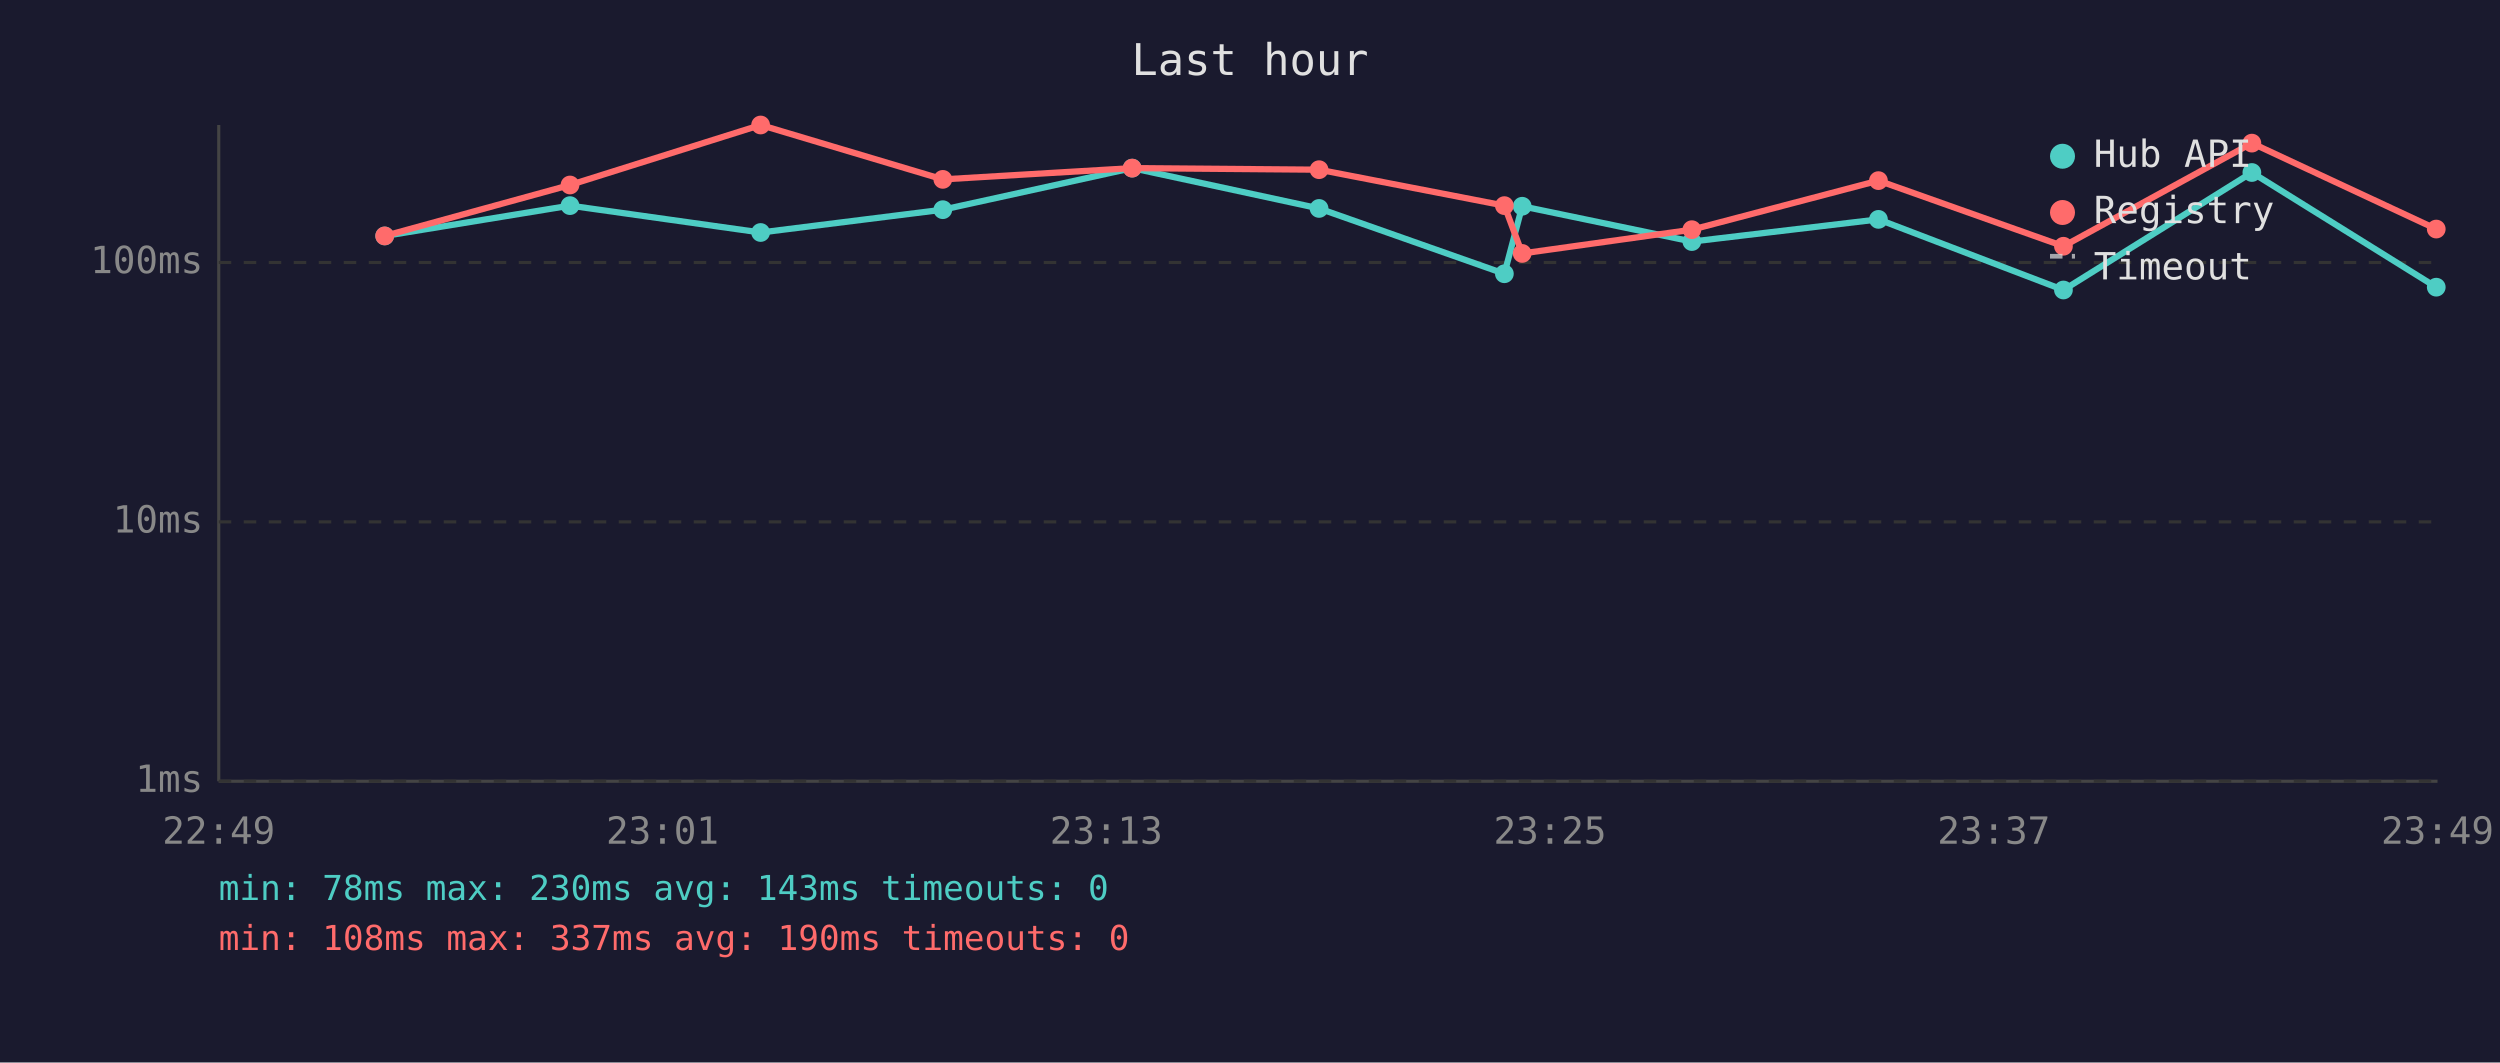
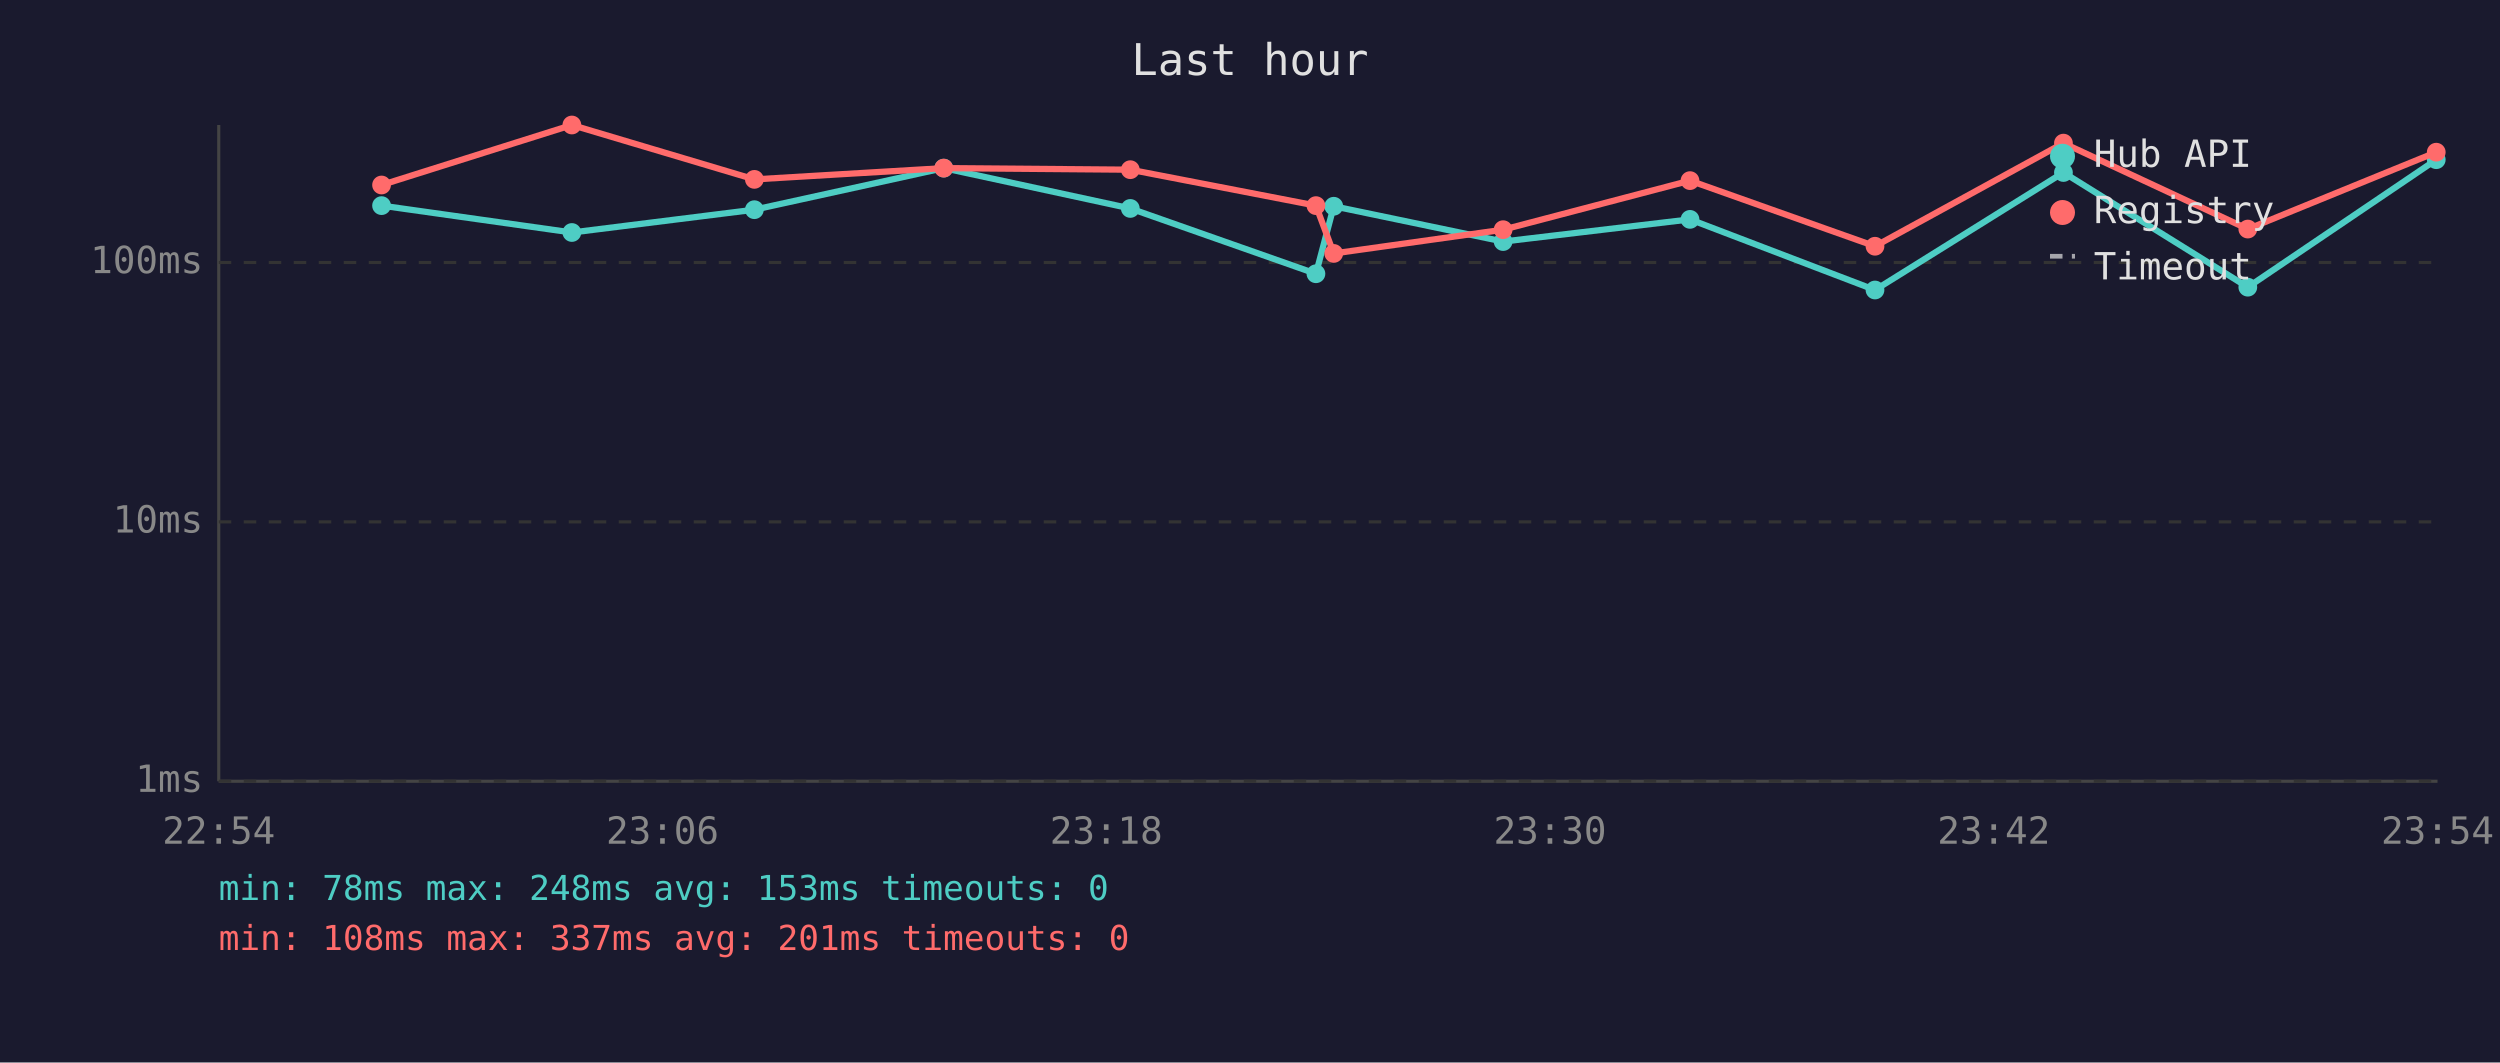
<svg xmlns="http://www.w3.org/2000/svg" viewBox="0 0 800 340" font-family="monospace" font-size="12">
  <rect width="800" height="340" fill="#1a1a2e" />
  <text x="400" y="24" fill="#e0e0e0" font-size="14" text-anchor="middle">Last hour</text>
  <line x1="70" y1="40" x2="70" y2="250" stroke="#444" stroke-width="1" />
  <line x1="70" y1="250" x2="780" y2="250" stroke="#444" stroke-width="1" />
  <line x1="70" y1="250" x2="780" y2="250" stroke="#333" stroke-width="1" stroke-dasharray="4" />
  <text x="65" y="250" fill="#888" text-anchor="end" dominant-baseline="middle">1ms</text>
  <line x1="70" y1="167" x2="780" y2="167" stroke="#333" stroke-width="1" stroke-dasharray="4" />
  <text x="65" y="167" fill="#888" text-anchor="end" dominant-baseline="middle">10ms</text>
  <line x1="70" y1="84" x2="780" y2="84" stroke="#333" stroke-width="1" stroke-dasharray="4" />
  <text x="65" y="84" fill="#888" text-anchor="end" dominant-baseline="middle">100ms</text>
-   <text x="70" y="270" fill="#888" text-anchor="middle">22:49</text>
-   <text x="212" y="270" fill="#888" text-anchor="middle">23:01</text>
-   <text x="354" y="270" fill="#888" text-anchor="middle">23:13</text>
-   <text x="496" y="270" fill="#888" text-anchor="middle">23:25</text>
-   <text x="638" y="270" fill="#888" text-anchor="middle">23:37</text>
-   <text x="780" y="270" fill="#888" text-anchor="middle">23:49</text>
-   <polyline points="123.1,75.5 182.4,65.8 243.4,74.4 301.7,67.1 362.3,53.8 422.1,66.7 481.4,87.6 487.1,66.0 541.4,77.3 601.1,70.2 660.3,92.8 720.6,55.2 779.6,91.9" fill="none" stroke="#4ecdc4" stroke-width="2" opacity="1" />
-   <circle cx="123.1" cy="75.5" r="3" fill="#4ecdc4" />
-   <circle cx="182.4" cy="65.8" r="3" fill="#4ecdc4" />
-   <circle cx="243.4" cy="74.4" r="3" fill="#4ecdc4" />
-   <circle cx="301.7" cy="67.1" r="3" fill="#4ecdc4" />
-   <circle cx="362.3" cy="53.8" r="3" fill="#4ecdc4" />
-   <circle cx="422.1" cy="66.7" r="3" fill="#4ecdc4" />
-   <circle cx="481.4" cy="87.6" r="3" fill="#4ecdc4" />
-   <circle cx="487.1" cy="66.0" r="3" fill="#4ecdc4" />
-   <circle cx="541.4" cy="77.3" r="3" fill="#4ecdc4" />
-   <circle cx="601.1" cy="70.2" r="3" fill="#4ecdc4" />
-   <circle cx="660.3" cy="92.8" r="3" fill="#4ecdc4" />
-   <circle cx="720.6" cy="55.2" r="3" fill="#4ecdc4" />
-   <circle cx="779.6" cy="91.9" r="3" fill="#4ecdc4" />
-   <polyline points="123.1,75.5 182.4,59.2 243.4,40.0 301.7,57.4 362.3,53.8 422.1,54.3 481.4,65.8 487.1,81.1 541.4,73.5 601.1,57.8 660.3,78.8 720.6,45.8 779.6,73.3" fill="none" stroke="#ff6b6b" stroke-width="2" opacity="1" />
-   <circle cx="123.1" cy="75.5" r="3" fill="#ff6b6b" />
-   <circle cx="182.4" cy="59.2" r="3" fill="#ff6b6b" />
-   <circle cx="243.4" cy="40.0" r="3" fill="#ff6b6b" />
-   <circle cx="301.7" cy="57.4" r="3" fill="#ff6b6b" />
-   <circle cx="362.3" cy="53.8" r="3" fill="#ff6b6b" />
-   <circle cx="422.1" cy="54.3" r="3" fill="#ff6b6b" />
-   <circle cx="481.4" cy="65.8" r="3" fill="#ff6b6b" />
-   <circle cx="487.1" cy="81.1" r="3" fill="#ff6b6b" />
-   <circle cx="541.4" cy="73.5" r="3" fill="#ff6b6b" />
-   <circle cx="601.1" cy="57.8" r="3" fill="#ff6b6b" />
-   <circle cx="660.3" cy="78.8" r="3" fill="#ff6b6b" />
-   <circle cx="720.6" cy="45.8" r="3" fill="#ff6b6b" />
-   <circle cx="779.6" cy="73.3" r="3" fill="#ff6b6b" />
+   <text x="70" y="270" fill="#888" text-anchor="middle">22:54</text>
+   <text x="212" y="270" fill="#888" text-anchor="middle">23:06</text>
+   <text x="354" y="270" fill="#888" text-anchor="middle">23:18</text>
+   <text x="496" y="270" fill="#888" text-anchor="middle">23:30</text>
+   <text x="638" y="270" fill="#888" text-anchor="middle">23:42</text>
+   <text x="780" y="270" fill="#888" text-anchor="middle">23:54</text>
+   <polyline points="122.1,65.8 183.0,74.4 241.4,67.1 302.0,53.8 361.7,66.7 421.1,87.6 426.8,66.0 481.0,77.3 540.8,70.2 600.0,92.8 660.3,55.2 719.3,91.9 779.6,51.1" fill="none" stroke="#4ecdc4" stroke-width="2" opacity="1" />
+   <circle cx="122.1" cy="65.8" r="3" fill="#4ecdc4" />
+   <circle cx="183.0" cy="74.4" r="3" fill="#4ecdc4" />
+   <circle cx="241.4" cy="67.1" r="3" fill="#4ecdc4" />
+   <circle cx="302.0" cy="53.8" r="3" fill="#4ecdc4" />
+   <circle cx="361.7" cy="66.7" r="3" fill="#4ecdc4" />
+   <circle cx="421.1" cy="87.6" r="3" fill="#4ecdc4" />
+   <circle cx="426.8" cy="66.0" r="3" fill="#4ecdc4" />
+   <circle cx="481.0" cy="77.3" r="3" fill="#4ecdc4" />
+   <circle cx="540.8" cy="70.2" r="3" fill="#4ecdc4" />
+   <circle cx="600.0" cy="92.8" r="3" fill="#4ecdc4" />
+   <circle cx="660.3" cy="55.2" r="3" fill="#4ecdc4" />
+   <circle cx="719.3" cy="91.9" r="3" fill="#4ecdc4" />
+   <circle cx="779.6" cy="51.1" r="3" fill="#4ecdc4" />
+   <polyline points="122.1,59.2 183.0,40.0 241.4,57.4 302.0,53.8 361.7,54.3 421.1,65.8 426.8,81.1 481.0,73.5 540.8,57.8 600.0,78.8 660.3,45.8 719.3,73.3 779.6,48.7" fill="none" stroke="#ff6b6b" stroke-width="2" opacity="1" />
+   <circle cx="122.1" cy="59.2" r="3" fill="#ff6b6b" />
+   <circle cx="183.0" cy="40.0" r="3" fill="#ff6b6b" />
+   <circle cx="241.4" cy="57.4" r="3" fill="#ff6b6b" />
+   <circle cx="302.0" cy="53.8" r="3" fill="#ff6b6b" />
+   <circle cx="361.7" cy="54.3" r="3" fill="#ff6b6b" />
+   <circle cx="421.1" cy="65.8" r="3" fill="#ff6b6b" />
+   <circle cx="426.8" cy="81.1" r="3" fill="#ff6b6b" />
+   <circle cx="481.0" cy="73.5" r="3" fill="#ff6b6b" />
+   <circle cx="540.8" cy="57.8" r="3" fill="#ff6b6b" />
+   <circle cx="600.0" cy="78.8" r="3" fill="#ff6b6b" />
+   <circle cx="660.3" cy="45.8" r="3" fill="#ff6b6b" />
+   <circle cx="719.3" cy="73.3" r="3" fill="#ff6b6b" />
+   <circle cx="779.6" cy="48.7" r="3" fill="#ff6b6b" />
  <circle cx="660" cy="50" r="4" fill="#4ecdc4" />
  <text x="670" y="50" fill="#e0e0e0" dominant-baseline="middle">Hub API</text>
  <circle cx="660" cy="68" r="4" fill="#ff6b6b" />
  <text x="670" y="68" fill="#e0e0e0" dominant-baseline="middle">Registry</text>
  <line x1="656" y1="82" x2="664" y2="82" stroke="#e0e0e0" stroke-width="1.5" stroke-dasharray="4,3" opacity="0.7" />
  <text x="670" y="86" fill="#e0e0e0" dominant-baseline="middle">Timeout</text>
-   <text x="70" y="288" fill="#4ecdc4" font-size="11">min: 78ms  max: 230ms  avg: 143ms  timeouts: 0</text>
-   <text x="70" y="304" fill="#ff6b6b" font-size="11">min: 108ms  max: 337ms  avg: 190ms  timeouts: 0</text>
+   <text x="70" y="288" fill="#4ecdc4" font-size="11">min: 78ms  max: 248ms  avg: 153ms  timeouts: 0</text>
+   <text x="70" y="304" fill="#ff6b6b" font-size="11">min: 108ms  max: 337ms  avg: 201ms  timeouts: 0</text>
</svg>
